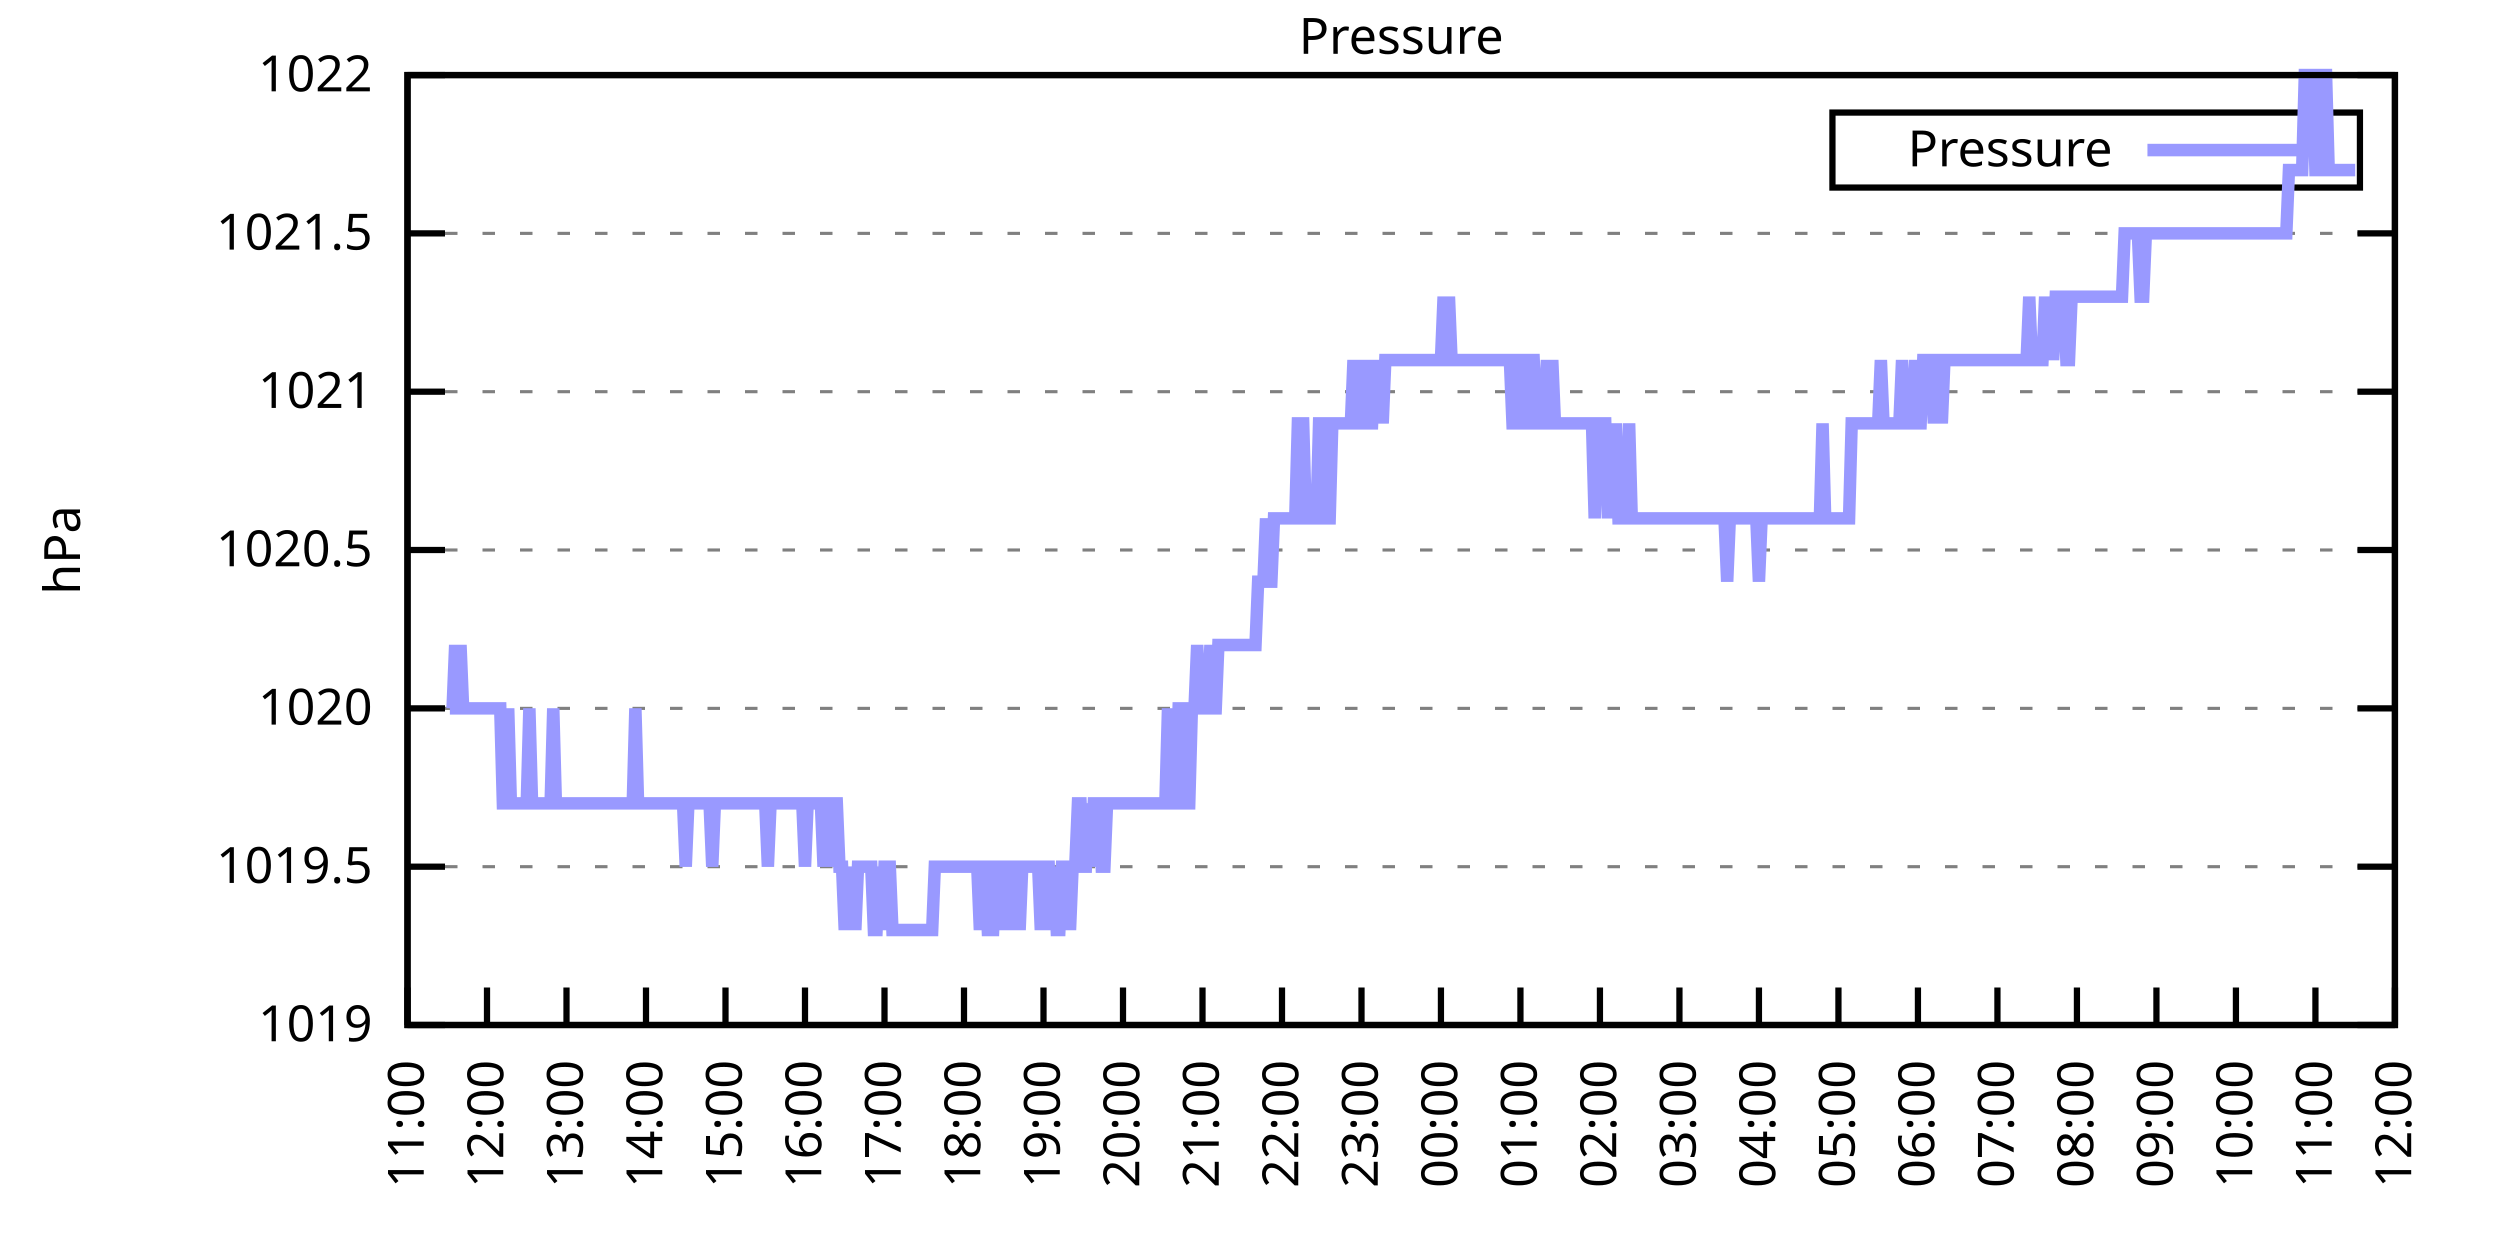
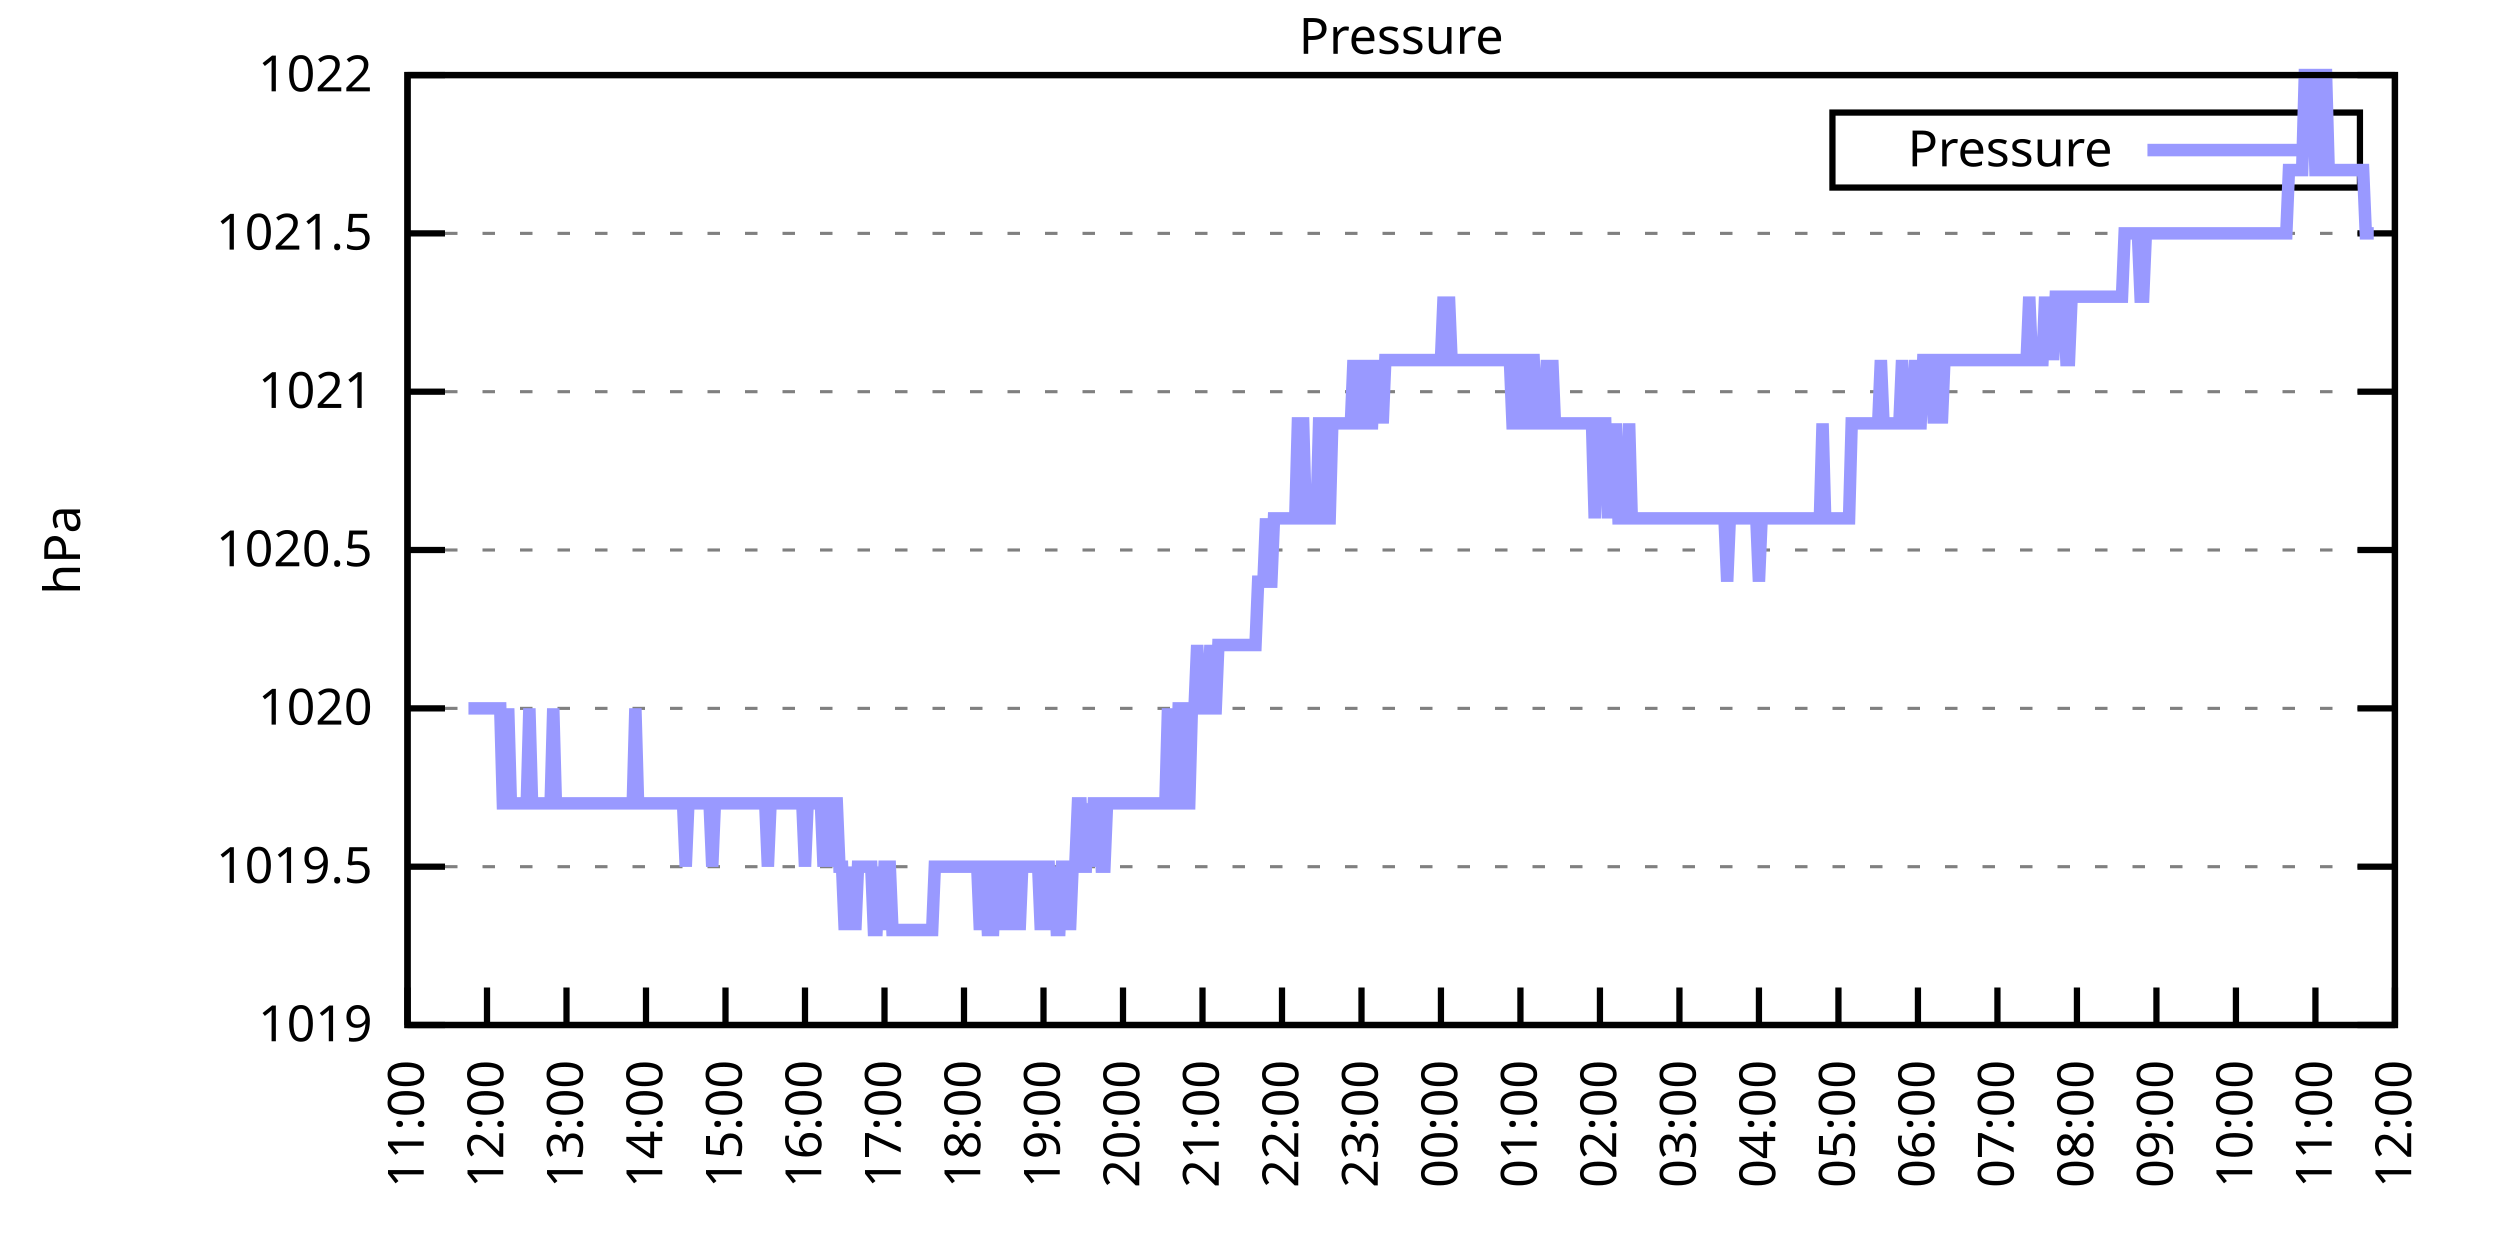
<svg xmlns="http://www.w3.org/2000/svg" xmlns:xlink="http://www.w3.org/1999/xlink" width="400" height="200" viewBox="0 0 400 200">
  <g id="gnuplot_canvas">
    <rect x="0" y="0" width="400" height="200" fill="none" />
    <defs>
      <circle id="gpDot" r="0.5" stroke-width="0.5" stroke="currentColor" />
      <path id="gpPt0" stroke-width="0.333" stroke="currentColor" d="M-1,0 h2 M0,-1 v2" />
      <path id="gpPt1" stroke-width="0.333" stroke="currentColor" d="M-1,-1 L1,1 M1,-1 L-1,1" />
      <path id="gpPt2" stroke-width="0.333" stroke="currentColor" d="M-1,0 L1,0 M0,-1 L0,1 M-1,-1 L1,1 M-1,1 L1,-1" />
      <rect id="gpPt3" stroke-width="0.333" stroke="currentColor" x="-1" y="-1" width="2" height="2" />
      <rect id="gpPt4" stroke-width="0.333" stroke="currentColor" fill="currentColor" x="-1" y="-1" width="2" height="2" />
      <circle id="gpPt5" stroke-width="0.333" stroke="currentColor" cx="0" cy="0" r="1" />
      <use xlink:href="#gpPt5" id="gpPt6" fill="currentColor" stroke="none" />
      <path id="gpPt7" stroke-width="0.333" stroke="currentColor" d="M0,-1.33 L-1.33,0.67 L1.33,0.67 z" />
      <use xlink:href="#gpPt7" id="gpPt8" fill="currentColor" stroke="none" />
      <use xlink:href="#gpPt7" id="gpPt9" stroke="currentColor" transform="rotate(180)" />
      <use xlink:href="#gpPt9" id="gpPt10" fill="currentColor" stroke="none" />
      <use xlink:href="#gpPt3" id="gpPt11" stroke="currentColor" transform="rotate(45)" />
      <use xlink:href="#gpPt11" id="gpPt12" fill="currentColor" stroke="none" />
      <path id="gpPt13" stroke-width="0.333" stroke="currentColor" d="M0,1.330 L1.265,0.411 L0.782,-1.067 L-0.782,-1.076 L-1.265,0.411 z" />
      <use xlink:href="#gpPt13" id="gpPt14" fill="currentColor" stroke="none" />
      <filter id="textbox" filterUnits="objectBoundingBox" x="0" y="0" height="1" width="1">
        <feFlood flood-color="white" flood-opacity="1" result="bgnd" />
        <feComposite in="SourceGraphic" in2="bgnd" operator="atop" />
      </filter>
      <filter id="greybox" filterUnits="objectBoundingBox" x="0" y="0" height="1" width="1">
        <feFlood flood-color="lightgrey" flood-opacity="1" result="grey" />
        <feComposite in="SourceGraphic" in2="grey" operator="atop" />
      </filter>
    </defs>
    <g fill="none" color="white" stroke="currentColor" stroke-width="1.00" stroke-linecap="butt" stroke-linejoin="miter">
</g>
    <g fill="none" color="black" stroke="currentColor" stroke-width="1.00" stroke-linecap="butt" stroke-linejoin="miter">
      <g stroke="none" shape-rendering="crispEdges">
        <polygon fill="rgb(255, 255, 255)" points="65.20,164.00 383.18,164.00 383.18,12.02 65.20,12.02 " />
      </g>
    </g>
    <g fill="none" color="black" stroke="currentColor" stroke-width="1.00" stroke-linecap="butt" stroke-linejoin="miter">
</g>
    <g fill="none" color="black" stroke="black" stroke-width="0.50" stroke-linecap="butt" stroke-linejoin="miter">
</g>
    <g fill="none" color="gray" stroke="currentColor" stroke-width="0.50" stroke-linecap="butt" stroke-linejoin="miter">
      <path stroke="gray" stroke-dasharray="2,4" class="gridline" d="M65.20,164.00 L383.19,164.00  " />
    </g>
    <g fill="none" color="gray" stroke="gray" stroke-width="1.00" stroke-linecap="butt" stroke-linejoin="miter">
</g>
    <g fill="none" color="black" stroke="currentColor" stroke-width="1.00" stroke-linecap="butt" stroke-linejoin="miter">
      <path stroke="black" d="M65.20,164.00 L71.20,164.00 M383.19,164.00 L377.19,164.00  " />
      <g transform="translate(59.60,166.60)" stroke="none" fill="black" font-family="Sans" font-size="8.00" text-anchor="end">
        <text>
          <tspan font-family="Sans"> 1019</tspan>
        </text>
      </g>
    </g>
    <g fill="none" color="black" stroke="currentColor" stroke-width="1.00" stroke-linecap="butt" stroke-linejoin="miter">
</g>
    <g fill="none" color="black" stroke="black" stroke-width="0.50" stroke-linecap="butt" stroke-linejoin="miter">
</g>
    <g fill="none" color="gray" stroke="currentColor" stroke-width="0.50" stroke-linecap="butt" stroke-linejoin="miter">
      <path stroke="gray" stroke-dasharray="2,4" class="gridline" d="M65.20,138.67 L383.19,138.67  " />
    </g>
    <g fill="none" color="gray" stroke="gray" stroke-width="1.00" stroke-linecap="butt" stroke-linejoin="miter">
</g>
    <g fill="none" color="black" stroke="currentColor" stroke-width="1.00" stroke-linecap="butt" stroke-linejoin="miter">
      <path stroke="black" d="M65.20,138.67 L71.20,138.67 M383.19,138.67 L377.19,138.67  " />
      <g transform="translate(59.60,141.27)" stroke="none" fill="black" font-family="Sans" font-size="8.00" text-anchor="end">
        <text>
          <tspan font-family="Sans"> 1019.5</tspan>
        </text>
      </g>
    </g>
    <g fill="none" color="black" stroke="currentColor" stroke-width="1.00" stroke-linecap="butt" stroke-linejoin="miter">
</g>
    <g fill="none" color="black" stroke="black" stroke-width="0.50" stroke-linecap="butt" stroke-linejoin="miter">
</g>
    <g fill="none" color="gray" stroke="currentColor" stroke-width="0.50" stroke-linecap="butt" stroke-linejoin="miter">
      <path stroke="gray" stroke-dasharray="2,4" class="gridline" d="M65.20,113.34 L383.19,113.34  " />
    </g>
    <g fill="none" color="gray" stroke="gray" stroke-width="1.00" stroke-linecap="butt" stroke-linejoin="miter">
</g>
    <g fill="none" color="black" stroke="currentColor" stroke-width="1.00" stroke-linecap="butt" stroke-linejoin="miter">
      <path stroke="black" d="M65.20,113.34 L71.20,113.34 M383.19,113.34 L377.19,113.34  " />
      <g transform="translate(59.60,115.94)" stroke="none" fill="black" font-family="Sans" font-size="8.00" text-anchor="end">
        <text>
          <tspan font-family="Sans"> 1020</tspan>
        </text>
      </g>
    </g>
    <g fill="none" color="black" stroke="currentColor" stroke-width="1.00" stroke-linecap="butt" stroke-linejoin="miter">
</g>
    <g fill="none" color="black" stroke="black" stroke-width="0.50" stroke-linecap="butt" stroke-linejoin="miter">
</g>
    <g fill="none" color="gray" stroke="currentColor" stroke-width="0.50" stroke-linecap="butt" stroke-linejoin="miter">
      <path stroke="gray" stroke-dasharray="2,4" class="gridline" d="M65.20,88.00 L383.19,88.00  " />
    </g>
    <g fill="none" color="gray" stroke="gray" stroke-width="1.00" stroke-linecap="butt" stroke-linejoin="miter">
</g>
    <g fill="none" color="black" stroke="currentColor" stroke-width="1.00" stroke-linecap="butt" stroke-linejoin="miter">
      <path stroke="black" d="M65.20,88.00 L71.20,88.00 M383.19,88.00 L377.19,88.00  " />
      <g transform="translate(59.60,90.60)" stroke="none" fill="black" font-family="Sans" font-size="8.00" text-anchor="end">
        <text>
          <tspan font-family="Sans"> 1020.5</tspan>
        </text>
      </g>
    </g>
    <g fill="none" color="black" stroke="currentColor" stroke-width="1.00" stroke-linecap="butt" stroke-linejoin="miter">
</g>
    <g fill="none" color="black" stroke="black" stroke-width="0.50" stroke-linecap="butt" stroke-linejoin="miter">
</g>
    <g fill="none" color="gray" stroke="currentColor" stroke-width="0.50" stroke-linecap="butt" stroke-linejoin="miter">
      <path stroke="gray" stroke-dasharray="2,4" class="gridline" d="M65.20,62.67 L383.19,62.67  " />
    </g>
    <g fill="none" color="gray" stroke="gray" stroke-width="1.00" stroke-linecap="butt" stroke-linejoin="miter">
</g>
    <g fill="none" color="black" stroke="currentColor" stroke-width="1.00" stroke-linecap="butt" stroke-linejoin="miter">
      <path stroke="black" d="M65.20,62.67 L71.20,62.67 M383.19,62.67 L377.19,62.67  " />
      <g transform="translate(59.60,65.27)" stroke="none" fill="black" font-family="Sans" font-size="8.00" text-anchor="end">
        <text>
          <tspan font-family="Sans"> 1021</tspan>
        </text>
      </g>
    </g>
    <g fill="none" color="black" stroke="currentColor" stroke-width="1.00" stroke-linecap="butt" stroke-linejoin="miter">
</g>
    <g fill="none" color="black" stroke="black" stroke-width="0.50" stroke-linecap="butt" stroke-linejoin="miter">
</g>
    <g fill="none" color="gray" stroke="currentColor" stroke-width="0.50" stroke-linecap="butt" stroke-linejoin="miter">
      <path stroke="gray" stroke-dasharray="2,4" class="gridline" d="M65.20,37.34 L383.19,37.34  " />
    </g>
    <g fill="none" color="gray" stroke="gray" stroke-width="1.00" stroke-linecap="butt" stroke-linejoin="miter">
</g>
    <g fill="none" color="black" stroke="currentColor" stroke-width="1.00" stroke-linecap="butt" stroke-linejoin="miter">
      <path stroke="black" d="M65.20,37.34 L71.20,37.34 M383.19,37.34 L377.19,37.34  " />
      <g transform="translate(59.60,39.94)" stroke="none" fill="black" font-family="Sans" font-size="8.00" text-anchor="end">
        <text>
          <tspan font-family="Sans"> 1021.5</tspan>
        </text>
      </g>
    </g>
    <g fill="none" color="black" stroke="currentColor" stroke-width="1.00" stroke-linecap="butt" stroke-linejoin="miter">
</g>
    <g fill="none" color="black" stroke="black" stroke-width="0.50" stroke-linecap="butt" stroke-linejoin="miter">
</g>
    <g fill="none" color="gray" stroke="currentColor" stroke-width="0.50" stroke-linecap="butt" stroke-linejoin="miter">
      <path stroke="gray" stroke-dasharray="2,4" class="gridline" d="M65.20,12.01 L383.19,12.01  " />
    </g>
    <g fill="none" color="gray" stroke="gray" stroke-width="1.00" stroke-linecap="butt" stroke-linejoin="miter">
</g>
    <g fill="none" color="black" stroke="currentColor" stroke-width="1.00" stroke-linecap="butt" stroke-linejoin="miter">
      <path stroke="black" d="M65.20,12.01 L71.20,12.01 M383.19,12.01 L377.19,12.01  " />
      <g transform="translate(59.60,14.61)" stroke="none" fill="black" font-family="Sans" font-size="8.00" text-anchor="end">
        <text>
          <tspan font-family="Sans"> 1022</tspan>
        </text>
      </g>
    </g>
    <g fill="none" color="black" stroke="currentColor" stroke-width="1.00" stroke-linecap="butt" stroke-linejoin="miter">
      <path stroke="black" d="M65.20,164.00 L65.20,158.00  " />
      <g transform="translate(67.80,169.60) rotate(270.00)" stroke="none" fill="black" font-family="Sans" font-size="8.00" text-anchor="end">
        <text>
          <tspan font-family="Sans">11:00</tspan>
        </text>
      </g>
    </g>
    <g fill="none" color="black" stroke="currentColor" stroke-width="1.00" stroke-linecap="butt" stroke-linejoin="miter">
      <path stroke="black" d="M77.92,164.00 L77.92,158.00  " />
      <g transform="translate(80.52,169.60) rotate(270.00)" stroke="none" fill="black" font-family="Sans" font-size="8.00" text-anchor="end">
        <text>
          <tspan font-family="Sans">12:00</tspan>
        </text>
      </g>
    </g>
    <g fill="none" color="black" stroke="currentColor" stroke-width="1.00" stroke-linecap="butt" stroke-linejoin="miter">
      <path stroke="black" d="M90.64,164.00 L90.64,158.00  " />
      <g transform="translate(93.24,169.60) rotate(270.00)" stroke="none" fill="black" font-family="Sans" font-size="8.00" text-anchor="end">
        <text>
          <tspan font-family="Sans">13:00</tspan>
        </text>
      </g>
    </g>
    <g fill="none" color="black" stroke="currentColor" stroke-width="1.00" stroke-linecap="butt" stroke-linejoin="miter">
      <path stroke="black" d="M103.36,164.00 L103.36,158.00  " />
      <g transform="translate(105.96,169.60) rotate(270.00)" stroke="none" fill="black" font-family="Sans" font-size="8.00" text-anchor="end">
        <text>
          <tspan font-family="Sans">14:00</tspan>
        </text>
      </g>
    </g>
    <g fill="none" color="black" stroke="currentColor" stroke-width="1.00" stroke-linecap="butt" stroke-linejoin="miter">
      <path stroke="black" d="M116.08,164.00 L116.08,158.00  " />
      <g transform="translate(118.68,169.60) rotate(270.00)" stroke="none" fill="black" font-family="Sans" font-size="8.00" text-anchor="end">
        <text>
          <tspan font-family="Sans">15:00</tspan>
        </text>
      </g>
    </g>
    <g fill="none" color="black" stroke="currentColor" stroke-width="1.00" stroke-linecap="butt" stroke-linejoin="miter">
      <path stroke="black" d="M128.80,164.00 L128.80,158.00  " />
      <g transform="translate(131.40,169.60) rotate(270.00)" stroke="none" fill="black" font-family="Sans" font-size="8.00" text-anchor="end">
        <text>
          <tspan font-family="Sans">16:00</tspan>
        </text>
      </g>
    </g>
    <g fill="none" color="black" stroke="currentColor" stroke-width="1.00" stroke-linecap="butt" stroke-linejoin="miter">
      <path stroke="black" d="M141.52,164.00 L141.52,158.00  " />
      <g transform="translate(144.12,169.60) rotate(270.00)" stroke="none" fill="black" font-family="Sans" font-size="8.00" text-anchor="end">
        <text>
          <tspan font-family="Sans">17:00</tspan>
        </text>
      </g>
    </g>
    <g fill="none" color="black" stroke="currentColor" stroke-width="1.00" stroke-linecap="butt" stroke-linejoin="miter">
      <path stroke="black" d="M154.24,164.00 L154.24,158.00  " />
      <g transform="translate(156.84,169.60) rotate(270.00)" stroke="none" fill="black" font-family="Sans" font-size="8.00" text-anchor="end">
        <text>
          <tspan font-family="Sans">18:00</tspan>
        </text>
      </g>
    </g>
    <g fill="none" color="black" stroke="currentColor" stroke-width="1.00" stroke-linecap="butt" stroke-linejoin="miter">
      <path stroke="black" d="M166.96,164.00 L166.96,158.00  " />
      <g transform="translate(169.56,169.60) rotate(270.00)" stroke="none" fill="black" font-family="Sans" font-size="8.00" text-anchor="end">
        <text>
          <tspan font-family="Sans">19:00</tspan>
        </text>
      </g>
    </g>
    <g fill="none" color="black" stroke="currentColor" stroke-width="1.00" stroke-linecap="butt" stroke-linejoin="miter">
      <path stroke="black" d="M179.68,164.00 L179.68,158.00  " />
      <g transform="translate(182.28,169.60) rotate(270.00)" stroke="none" fill="black" font-family="Sans" font-size="8.00" text-anchor="end">
        <text>
          <tspan font-family="Sans">20:00</tspan>
        </text>
      </g>
    </g>
    <g fill="none" color="black" stroke="currentColor" stroke-width="1.00" stroke-linecap="butt" stroke-linejoin="miter">
      <path stroke="black" d="M192.40,164.00 L192.40,158.00  " />
      <g transform="translate(195.00,169.60) rotate(270.00)" stroke="none" fill="black" font-family="Sans" font-size="8.00" text-anchor="end">
        <text>
          <tspan font-family="Sans">21:00</tspan>
        </text>
      </g>
    </g>
    <g fill="none" color="black" stroke="currentColor" stroke-width="1.00" stroke-linecap="butt" stroke-linejoin="miter">
      <path stroke="black" d="M205.12,164.00 L205.12,158.00  " />
      <g transform="translate(207.72,169.60) rotate(270.00)" stroke="none" fill="black" font-family="Sans" font-size="8.00" text-anchor="end">
        <text>
          <tspan font-family="Sans">22:00</tspan>
        </text>
      </g>
    </g>
    <g fill="none" color="black" stroke="currentColor" stroke-width="1.00" stroke-linecap="butt" stroke-linejoin="miter">
      <path stroke="black" d="M217.84,164.00 L217.84,158.00  " />
      <g transform="translate(220.44,169.60) rotate(270.00)" stroke="none" fill="black" font-family="Sans" font-size="8.00" text-anchor="end">
        <text>
          <tspan font-family="Sans">23:00</tspan>
        </text>
      </g>
    </g>
    <g fill="none" color="black" stroke="currentColor" stroke-width="1.00" stroke-linecap="butt" stroke-linejoin="miter">
      <path stroke="black" d="M230.55,164.00 L230.55,158.00  " />
      <g transform="translate(233.15,169.60) rotate(270.00)" stroke="none" fill="black" font-family="Sans" font-size="8.00" text-anchor="end">
        <text>
          <tspan font-family="Sans">00:00</tspan>
        </text>
      </g>
    </g>
    <g fill="none" color="black" stroke="currentColor" stroke-width="1.00" stroke-linecap="butt" stroke-linejoin="miter">
      <path stroke="black" d="M243.27,164.00 L243.27,158.00  " />
      <g transform="translate(245.87,169.60) rotate(270.00)" stroke="none" fill="black" font-family="Sans" font-size="8.00" text-anchor="end">
        <text>
          <tspan font-family="Sans">01:00</tspan>
        </text>
      </g>
    </g>
    <g fill="none" color="black" stroke="currentColor" stroke-width="1.00" stroke-linecap="butt" stroke-linejoin="miter">
      <path stroke="black" d="M255.99,164.00 L255.99,158.00  " />
      <g transform="translate(258.59,169.60) rotate(270.00)" stroke="none" fill="black" font-family="Sans" font-size="8.00" text-anchor="end">
        <text>
          <tspan font-family="Sans">02:00</tspan>
        </text>
      </g>
    </g>
    <g fill="none" color="black" stroke="currentColor" stroke-width="1.00" stroke-linecap="butt" stroke-linejoin="miter">
      <path stroke="black" d="M268.71,164.00 L268.71,158.00  " />
      <g transform="translate(271.31,169.60) rotate(270.00)" stroke="none" fill="black" font-family="Sans" font-size="8.00" text-anchor="end">
        <text>
          <tspan font-family="Sans">03:00</tspan>
        </text>
      </g>
    </g>
    <g fill="none" color="black" stroke="currentColor" stroke-width="1.00" stroke-linecap="butt" stroke-linejoin="miter">
      <path stroke="black" d="M281.43,164.00 L281.43,158.00  " />
      <g transform="translate(284.03,169.60) rotate(270.00)" stroke="none" fill="black" font-family="Sans" font-size="8.00" text-anchor="end">
        <text>
          <tspan font-family="Sans">04:00</tspan>
        </text>
      </g>
    </g>
    <g fill="none" color="black" stroke="currentColor" stroke-width="1.00" stroke-linecap="butt" stroke-linejoin="miter">
      <path stroke="black" d="M294.15,164.00 L294.15,158.00  " />
      <g transform="translate(296.75,169.60) rotate(270.00)" stroke="none" fill="black" font-family="Sans" font-size="8.00" text-anchor="end">
        <text>
          <tspan font-family="Sans">05:00</tspan>
        </text>
      </g>
    </g>
    <g fill="none" color="black" stroke="currentColor" stroke-width="1.00" stroke-linecap="butt" stroke-linejoin="miter">
      <path stroke="black" d="M306.87,164.00 L306.87,158.00  " />
      <g transform="translate(309.47,169.60) rotate(270.00)" stroke="none" fill="black" font-family="Sans" font-size="8.00" text-anchor="end">
        <text>
          <tspan font-family="Sans">06:00</tspan>
        </text>
      </g>
    </g>
    <g fill="none" color="black" stroke="currentColor" stroke-width="1.00" stroke-linecap="butt" stroke-linejoin="miter">
      <path stroke="black" d="M319.59,164.00 L319.59,158.00  " />
      <g transform="translate(322.19,169.60) rotate(270.00)" stroke="none" fill="black" font-family="Sans" font-size="8.00" text-anchor="end">
        <text>
          <tspan font-family="Sans">07:00</tspan>
        </text>
      </g>
    </g>
    <g fill="none" color="black" stroke="currentColor" stroke-width="1.00" stroke-linecap="butt" stroke-linejoin="miter">
      <path stroke="black" d="M332.31,164.00 L332.31,158.00  " />
      <g transform="translate(334.91,169.60) rotate(270.00)" stroke="none" fill="black" font-family="Sans" font-size="8.00" text-anchor="end">
        <text>
          <tspan font-family="Sans">08:00</tspan>
        </text>
      </g>
    </g>
    <g fill="none" color="black" stroke="currentColor" stroke-width="1.00" stroke-linecap="butt" stroke-linejoin="miter">
      <path stroke="black" d="M345.03,164.00 L345.03,158.00  " />
      <g transform="translate(347.63,169.60) rotate(270.00)" stroke="none" fill="black" font-family="Sans" font-size="8.00" text-anchor="end">
        <text>
          <tspan font-family="Sans">09:00</tspan>
        </text>
      </g>
    </g>
    <g fill="none" color="black" stroke="currentColor" stroke-width="1.00" stroke-linecap="butt" stroke-linejoin="miter">
      <path stroke="black" d="M357.75,164.00 L357.75,158.00  " />
      <g transform="translate(360.35,169.60) rotate(270.00)" stroke="none" fill="black" font-family="Sans" font-size="8.00" text-anchor="end">
        <text>
          <tspan font-family="Sans">10:00</tspan>
        </text>
      </g>
    </g>
    <g fill="none" color="black" stroke="currentColor" stroke-width="1.00" stroke-linecap="butt" stroke-linejoin="miter">
      <path stroke="black" d="M370.47,164.00 L370.47,158.00  " />
      <g transform="translate(373.07,169.60) rotate(270.00)" stroke="none" fill="black" font-family="Sans" font-size="8.00" text-anchor="end">
        <text>
          <tspan font-family="Sans">11:00</tspan>
        </text>
      </g>
    </g>
    <g fill="none" color="black" stroke="currentColor" stroke-width="1.00" stroke-linecap="butt" stroke-linejoin="miter">
      <path stroke="black" d="M383.19,164.00 L383.19,158.00  " />
      <g transform="translate(385.79,169.60) rotate(270.00)" stroke="none" fill="black" font-family="Sans" font-size="8.00" text-anchor="end">
        <text>
          <tspan font-family="Sans">12:00</tspan>
        </text>
      </g>
    </g>
    <g fill="none" color="black" stroke="currentColor" stroke-width="1.00" stroke-linecap="butt" stroke-linejoin="miter">
</g>
    <g fill="none" color="black" stroke="currentColor" stroke-width="1.00" stroke-linecap="butt" stroke-linejoin="miter">
      <path stroke="black" d="M65.20,12.01 L65.20,164.00 L383.19,164.00 L383.19,12.01 L65.20,12.01 Z  " />
    </g>
    <g fill="none" color="black" stroke="currentColor" stroke-width="1.00" stroke-linecap="butt" stroke-linejoin="miter">
</g>
    <g fill="none" color="black" stroke="currentColor" stroke-width="1.00" stroke-linecap="butt" stroke-linejoin="miter">
      <path stroke="black" d="M293.19,30.01 L293.19,18.01 L377.59,18.01 L377.59,30.01 L293.19,30.01 Z  " />
    </g>
    <g id="Pressure_plot_1">
      <g fill="none" color="white" stroke="black" stroke-width="2.00" stroke-linecap="butt" stroke-linejoin="miter">
</g>
      <g fill="none" color="black" stroke="currentColor" stroke-width="2.00" stroke-linecap="butt" stroke-linejoin="miter">
        <g transform="translate(337.99,26.61)" stroke="none" fill="black" font-family="Sans" font-size="8.00" text-anchor="end">
          <text>
            <tspan font-family="Sans">Pressure</tspan>
          </text>
        </g>
      </g>
      <g fill="none" color="black" stroke="currentColor" stroke-width="2.00" stroke-linecap="butt" stroke-linejoin="miter">
-         <path stroke="rgb(153, 153, 255)" d="M343.59,24.01 L371.99,24.01 M71.98,113.34 L72.41,113.34 L72.83,103.20 L73.26,113.34 L73.68,103.20 L74.10,113.34   L74.53,113.34 L74.95,113.34 L75.38,113.34 L75.80,113.34 L76.22,113.34 L76.65,113.34 L77.07,113.34 L77.50,113.34   L77.92,113.34 L78.34,113.34 L78.77,113.34 L79.19,113.34 L79.62,113.34 L80.04,113.34 L80.46,128.54 L80.89,128.54   L81.31,113.34 L81.74,128.54 L82.16,128.54 L82.58,128.54 L83.01,128.54 L83.43,128.54 L83.86,128.54 L84.28,128.54   L84.70,113.34 L85.13,128.54 L85.55,128.54 L85.98,128.54 L86.40,128.54 L86.82,128.54 L87.25,128.54 L87.67,128.54   L88.10,128.54 L88.52,113.34 L88.94,128.54 L89.37,128.54 L89.79,128.54 L90.22,128.54 L90.64,128.54 L91.06,128.54   L91.49,128.54 L91.91,128.54 L92.34,128.54 L92.76,128.54 L93.18,128.54 L93.61,128.54 L94.03,128.54 L94.46,128.54   L94.88,128.54 L95.30,128.54 L95.73,128.54 L96.15,128.54 L96.58,128.54 L97.00,128.54 L97.42,128.54 L97.85,128.54   L98.27,128.54 L98.69,128.54 L99.12,128.54 L99.54,128.54 L99.97,128.54 L100.39,128.54 L100.81,128.54 L101.24,128.54   L101.66,113.34 L102.09,128.54 L102.51,128.54 L102.93,128.54 L103.36,128.54 L103.78,128.54 L104.21,128.54 L104.63,128.54   L105.05,128.54 L105.48,128.54 L105.90,128.54 L106.33,128.54 L106.75,128.54 L107.17,128.54 L107.60,128.54 L108.02,128.54   L108.45,128.54 L108.87,128.54 L109.29,128.54 L109.72,138.67 L110.14,128.54 L110.57,128.54 L110.99,128.54 L111.41,128.54   L111.84,128.54 L112.26,128.54 L112.69,128.54 L113.11,128.54 L113.53,128.54 L113.96,138.67 L114.38,128.54 L114.81,128.54   L115.23,128.54 L115.65,128.54 L116.08,128.54 L116.50,128.54 L116.93,128.54 L117.35,128.54 L117.77,128.54 L118.20,128.54   L118.62,128.54 L119.05,128.54 L119.47,128.54 L119.89,128.54 L120.32,128.54 L120.74,128.54 L121.17,128.54 L121.59,128.54   L122.01,128.54 L122.44,128.54 L122.86,138.67 L123.29,128.54 L123.71,128.54 L124.13,128.54 L124.56,128.54 L124.98,128.54   L125.41,128.54 L125.83,128.54 L126.25,128.54 L126.68,128.54 L127.10,128.54 L127.53,128.54 L127.95,128.54 L128.37,128.54   L128.80,138.67 L129.22,128.54 L129.65,128.54 L130.07,128.54 L130.49,128.54 L130.92,128.54 L131.34,128.54 L131.77,138.67   L132.19,128.54 L132.61,138.67 L133.04,128.54 L133.46,128.54 L133.89,128.54 L134.31,138.67 L134.73,138.67 L135.16,148.80   L135.58,138.67 L136.01,148.80 L136.43,138.67 L136.85,148.80 L137.28,138.67 L137.70,138.67 L138.13,138.67 L138.55,138.67   L138.97,138.67 L139.40,138.67 L139.82,148.80 L140.25,148.80 L140.67,138.67 L141.09,148.80 L141.52,138.67 L141.94,138.67   L142.37,138.67 L142.79,148.80 L143.21,148.80 L143.64,148.80 L144.06,148.80 L144.49,148.80 L144.91,148.80 L145.33,148.80   L145.76,148.80 L146.18,148.80 L146.61,148.80 L147.03,148.80 L147.45,148.80 L147.88,148.80 L148.30,148.80 L148.73,148.80   L149.15,148.80 L149.57,138.67 L150.00,138.67 L150.42,138.67 L150.85,138.67 L151.27,138.67 L151.69,138.67 L152.12,138.67   L152.54,138.67 L152.97,138.67 L153.39,138.67 L153.81,138.67 L154.24,138.67 L154.66,138.67 L155.09,138.67 L155.51,138.67   L155.93,138.67 L156.36,138.67 L156.78,148.80 L157.21,138.67 L157.63,138.67 L158.05,148.80 L158.48,148.80 L158.90,148.80   L159.33,138.67 L159.75,138.67 L160.17,138.67 L160.60,148.80 L161.02,138.67 L161.44,138.67 L161.87,138.67 L162.29,148.80   L162.72,138.67 L163.14,148.80 L163.56,138.67 L163.99,138.67 L164.41,138.67 L164.84,138.67 L165.26,138.67 L165.68,138.67   L166.11,138.67 L166.53,148.80 L166.96,138.67 L167.38,138.67 L167.80,138.67 L168.23,148.80 L168.65,138.67 L169.08,148.80   L169.50,148.80 L169.92,138.67 L170.35,138.67 L170.77,138.67 L171.20,148.80 L171.62,138.67 L172.04,138.67 L172.47,128.54   L172.89,128.54 L173.32,138.67 L173.74,138.67 L174.16,128.54 L174.59,138.67 L175.01,128.54 L175.44,128.54 L175.86,128.54   L176.28,138.67 L176.71,138.67 L177.13,128.54 L177.56,128.54 L177.98,128.54 L178.40,128.54 L178.83,128.54 L179.25,128.54   L179.68,128.54 L180.10,128.54 L180.52,128.54 L180.95,128.54 L181.37,128.54 L181.80,128.54 L182.22,128.54 L182.64,128.54   L183.07,128.54 L183.49,128.54 L183.92,128.54 L184.34,128.54 L184.76,128.54 L185.19,128.54 L185.61,128.54 L186.04,128.54   L186.46,128.54 L186.88,113.34 L187.31,128.54 L187.73,128.54 L188.16,128.54 L188.58,113.34 L189.00,113.34 L189.43,113.34   L189.85,128.54 L190.28,128.54 L190.70,113.34 L191.12,113.34 L191.55,103.20 L191.97,113.34 L192.40,113.34 L192.82,113.34   L193.24,113.34 L193.67,103.20 L194.09,113.34 L194.52,113.34 L194.94,103.20 L195.36,103.20 L195.79,103.20 L196.21,103.20   L196.64,103.20 L197.06,103.20 L197.48,103.20 L197.91,103.20 L198.33,103.20 L198.76,103.20 L199.18,103.20 L199.60,103.20   L200.03,103.20 L200.45,103.20 L200.88,103.20 L201.30,93.07 L201.72,93.07 L202.15,93.07 L202.57,82.94 L203.00,93.07   L203.42,93.07 L203.84,82.94 L204.27,82.94 L204.69,82.94 L205.12,82.94 L205.54,82.94 L205.96,82.94 L206.39,82.94   L206.81,82.94 L207.24,82.94 L207.66,67.74 L208.08,67.74 L208.51,67.74 L208.93,82.94 L209.36,82.94 L209.78,82.94   L210.20,82.94 L210.63,82.94 L211.05,67.74 L211.48,67.74 L211.90,67.74 L212.32,82.94 L212.75,82.94 L213.17,67.74   L213.60,67.74 L214.02,67.74 L214.44,67.74 L214.87,67.74 L215.29,67.74 L215.72,67.74 L216.14,67.74 L216.56,57.61   L216.99,67.74 L217.41,67.74 L217.84,67.74 L218.26,57.61 L218.68,67.74 L219.11,67.74 L219.53,67.74 L219.96,57.61   L220.38,67.74 L220.80,57.61 L221.23,67.74 L221.65,57.61 L222.08,57.61 L222.50,57.61 L222.92,57.61 L223.35,57.61   L223.77,57.61 L224.20,57.61 L224.62,57.61 L225.04,57.61 L225.47,57.61 L225.89,57.61 L226.31,57.61 L226.74,57.61   L227.16,57.61 L227.59,57.61 L228.01,57.61 L228.43,57.61 L228.86,57.61 L229.28,57.61 L229.71,57.61 L230.13,57.61   L230.55,57.61 L230.98,47.47 L231.40,57.61 L231.83,47.47 L232.25,57.61 L232.67,57.61 L233.10,57.61 L233.52,57.61   L233.95,57.61 L234.37,57.61 L234.79,57.61 L235.22,57.61 L235.64,57.61 L236.07,57.61 L236.49,57.61 L236.91,57.61   L237.34,57.61 L237.76,57.61 L238.19,57.61 L238.61,57.61 L239.03,57.61 L239.46,57.61 L239.88,57.61 L240.31,57.61   L240.73,57.61 L241.15,57.61 L241.58,57.61 L242.00,67.74 L242.43,67.74 L242.85,57.61 L243.27,57.61 L243.70,67.74   L244.12,67.74 L244.55,57.61 L244.97,57.61 L245.39,57.61 L245.82,67.74 L246.24,67.74 L246.67,67.74 L247.09,67.74   L247.51,57.61 L247.94,67.74 L248.36,57.61 L248.79,67.74 L249.21,67.74 L249.63,67.74 L250.06,67.74 L250.48,67.74   L250.91,67.74 L251.33,67.74 L251.75,67.74 L252.18,67.74 L252.60,67.74 L253.03,67.74 L253.45,67.74 L253.87,67.74   L254.30,67.74 L254.72,67.74 L255.15,82.94 L255.57,67.74 L255.99,67.74 L256.42,67.74 L256.84,67.74 L257.27,82.94   L257.69,67.74 L258.11,82.94 L258.54,67.74 L258.96,82.94 L259.39,82.94 L259.81,82.94 L260.23,82.94 L260.66,67.74   L261.08,82.94 L261.51,82.94 L261.93,82.94 L262.35,82.94 L262.78,82.94 L263.20,82.94 L263.63,82.94 L264.05,82.94   L264.47,82.94 L264.90,82.94 L265.32,82.94 L265.75,82.94 L266.17,82.94 L266.59,82.94 L267.02,82.94 L267.44,82.94   L267.87,82.94 L268.29,82.94 L268.71,82.94 L269.14,82.94 L269.56,82.94 L269.99,82.94 L270.41,82.94 L270.83,82.94   L271.26,82.94 L271.68,82.94 L272.11,82.94 L272.53,82.94 L272.95,82.94 L273.38,82.94 L273.80,82.94 L274.23,82.94   L274.65,82.94 L275.07,82.94 L275.50,82.94 L275.92,82.94 L276.35,93.07 L276.77,82.94 L277.19,82.94 L277.62,82.94   L278.04,82.94 L278.47,82.94 L278.89,82.94 L279.31,82.94 L279.74,82.94 L280.16,82.94 L280.59,82.94 L281.01,82.94   L281.43,93.07 L281.86,82.94 L282.28,82.94 L282.71,82.94 L283.13,82.94 L283.55,82.94 L283.98,82.94 L284.40,82.94   L284.83,82.94 L285.25,82.94 L285.67,82.94 L286.10,82.94 L286.52,82.94 L286.95,82.94 L287.37,82.94 L287.79,82.94   L288.22,82.94 L288.64,82.94 L289.06,82.94 L289.49,82.94 L289.91,82.94 L290.34,82.94 L290.76,82.94 L291.18,82.94   L291.61,67.74 L292.03,82.94 L292.46,82.94 L292.88,82.94 L293.30,82.94 L293.73,82.94 L294.15,82.94 L294.58,82.94   L295.00,82.94 L295.42,82.94 L295.85,82.94 L296.27,67.74 L296.70,67.74 L297.12,67.74 L297.54,67.74 L297.97,67.74   L298.39,67.74 L298.82,67.74 L299.24,67.74 L299.66,67.74 L300.09,67.74 L300.51,67.74 L300.94,57.61 L301.36,67.74   L301.78,67.74 L302.21,67.74 L302.63,67.74 L303.06,67.74 L303.48,67.74 L303.90,67.74 L304.33,57.61 L304.75,67.74   L305.18,67.74 L305.60,67.74 L306.02,67.74 L306.45,57.61 L306.87,67.74 L307.30,67.74 L307.72,57.61 L308.14,57.61   L308.57,57.61 L308.99,57.61 L309.42,67.74 L309.84,57.61 L310.26,57.61 L310.69,67.74 L311.11,57.61 L311.54,57.61   L311.96,57.61 L312.38,57.61 L312.81,57.61 L313.23,57.61 L313.66,57.61 L314.08,57.61 L314.50,57.61 L314.93,57.61   L315.35,57.61 L315.78,57.61 L316.20,57.61 L316.62,57.61 L317.05,57.61 L317.47,57.61 L317.90,57.61 L318.32,57.61   L318.74,57.61 L319.17,57.61 L319.59,57.61 L320.02,57.61 L320.44,57.61 L320.86,57.61 L321.29,57.61 L321.71,57.61   L322.14,57.61 L322.56,57.61 L322.98,57.61 L323.41,57.61 L323.83,57.61 L324.26,57.61 L324.68,47.47 L325.10,57.61   L325.53,57.61 L325.95,57.61 L326.38,57.61 L326.80,57.61 L327.22,47.47 L327.65,57.61 L328.07,47.47 L328.50,57.61   L328.92,47.47 L329.34,47.47 L329.77,47.47 L330.19,47.47 L330.62,57.61 L331.04,57.61 L331.46,47.47 L331.89,47.47   L332.31,47.47 L332.74,47.47 L333.16,47.47 L333.58,47.47 L334.01,47.47 L334.43,47.47 L334.86,47.47 L335.28,47.47   L335.70,47.47 L336.13,47.47 L336.55,47.47 L336.98,47.47 L337.40,47.47 L337.82,47.47 L338.25,47.47 L338.67,47.47   L339.10,47.47 L339.52,47.47 L339.94,37.34 L340.37,37.34 L340.79,37.34 L341.22,37.34 L341.64,37.34 L342.06,37.34   L342.49,47.47 L342.91,47.47 L343.34,37.34 L343.76,37.34 L344.18,37.34 L344.61,37.34 L345.03,37.34 L345.46,37.34   L345.88,37.34 L346.30,37.34 L346.73,37.34 L347.15,37.34 L347.58,37.34 L348.00,37.34 L348.42,37.34 L348.85,37.34   L349.27,37.34 L349.70,37.34 L350.12,37.34 L350.54,37.34 L350.97,37.34 L351.39,37.34 L351.81,37.34 L352.24,37.34   L352.66,37.34 L353.09,37.34 L353.51,37.34 L353.93,37.34 L354.36,37.34 L354.78,37.34 L355.21,37.34 L355.63,37.34   L356.05,37.34 L356.48,37.34 L356.90,37.34 L357.33,37.34 L357.75,37.34 L358.17,37.34 L358.60,37.34 L359.02,37.34   L359.45,37.34 L359.87,37.34 L360.29,37.34 L360.72,37.34 L361.14,37.34 L361.57,37.34 L361.99,37.34 L362.41,37.34   L362.84,37.34 L363.26,37.34 L363.69,37.34 L364.11,37.34 L364.53,37.34 L364.96,37.34 L365.38,37.34 L365.81,37.34   L366.23,27.21 L366.65,27.21 L367.08,27.21 L367.50,27.21 L367.93,27.21 L368.35,27.21 L368.77,12.01 L369.20,12.01   L369.62,12.01 L370.05,12.01 L370.47,27.21 L370.89,27.21 L371.32,12.01 L371.74,12.01 L372.17,12.01 L372.59,27.21   L373.01,27.21 L373.44,27.21 L373.86,27.21 L374.29,27.21 L374.71,27.21 L375.13,27.21 L375.56,27.21 L375.98,27.21   L376.41,27.21 L376.83,27.21  " />
+         <path stroke="rgb(153, 153, 255)" d="M343.59,24.01 L371.99,24.01 M74.95,113.34 L75.38,113.34 L75.80,113.34 L76.22,113.34 L76.65,113.34 L77.07,113.34   L77.50,113.34 L77.92,113.34 L78.34,113.34 L78.77,113.34 L79.19,113.34 L79.62,113.34 L80.04,113.34 L80.46,128.54   L80.89,128.54 L81.31,113.34 L81.74,128.54 L82.16,128.54 L82.58,128.54 L83.01,128.54 L83.43,128.54 L83.86,128.54   L84.28,128.54 L84.70,113.34 L85.13,128.54 L85.55,128.54 L85.98,128.54 L86.40,128.54 L86.82,128.54 L87.25,128.54   L87.67,128.54 L88.10,128.54 L88.52,113.34 L88.94,128.54 L89.37,128.54 L89.79,128.54 L90.22,128.54 L90.64,128.54   L91.06,128.54 L91.49,128.54 L91.91,128.54 L92.34,128.54 L92.76,128.54 L93.18,128.54 L93.61,128.54 L94.03,128.54   L94.46,128.54 L94.88,128.54 L95.30,128.54 L95.73,128.54 L96.15,128.54 L96.58,128.54 L97.00,128.54 L97.42,128.54   L97.85,128.54 L98.27,128.54 L98.69,128.54 L99.12,128.54 L99.54,128.54 L99.97,128.54 L100.39,128.54 L100.81,128.54   L101.24,128.54 L101.66,113.34 L102.09,128.54 L102.51,128.54 L102.93,128.54 L103.36,128.54 L103.78,128.54 L104.21,128.54   L104.63,128.54 L105.05,128.54 L105.48,128.54 L105.90,128.54 L106.33,128.54 L106.75,128.54 L107.17,128.54 L107.60,128.54   L108.02,128.54 L108.45,128.54 L108.87,128.54 L109.29,128.54 L109.72,138.67 L110.14,128.54 L110.57,128.54 L110.99,128.54   L111.41,128.54 L111.84,128.54 L112.26,128.54 L112.69,128.54 L113.11,128.54 L113.53,128.54 L113.96,138.67 L114.38,128.54   L114.81,128.54 L115.23,128.54 L115.65,128.54 L116.08,128.54 L116.50,128.54 L116.93,128.54 L117.35,128.54 L117.77,128.54   L118.20,128.54 L118.62,128.54 L119.05,128.54 L119.47,128.54 L119.89,128.54 L120.32,128.54 L120.74,128.54 L121.17,128.54   L121.59,128.54 L122.01,128.54 L122.44,128.54 L122.86,138.67 L123.29,128.54 L123.71,128.54 L124.13,128.54 L124.56,128.54   L124.98,128.54 L125.41,128.54 L125.83,128.54 L126.25,128.54 L126.68,128.54 L127.10,128.54 L127.53,128.54 L127.95,128.54   L128.37,128.54 L128.80,138.67 L129.22,128.54 L129.65,128.54 L130.07,128.54 L130.49,128.54 L130.92,128.54 L131.34,128.54   L131.77,138.67 L132.19,128.54 L132.61,138.67 L133.04,128.54 L133.46,128.54 L133.89,128.54 L134.31,138.67 L134.73,138.67   L135.16,148.80 L135.58,138.67 L136.01,148.80 L136.43,138.67 L136.85,148.80 L137.28,138.67 L137.70,138.67 L138.13,138.67   L138.55,138.67 L138.97,138.67 L139.40,138.67 L139.82,148.80 L140.25,148.80 L140.67,138.67 L141.09,148.80 L141.52,138.67   L141.94,138.67 L142.37,138.67 L142.79,148.80 L143.21,148.80 L143.64,148.80 L144.06,148.80 L144.49,148.80 L144.91,148.80   L145.33,148.80 L145.76,148.80 L146.18,148.80 L146.61,148.80 L147.03,148.80 L147.45,148.80 L147.88,148.80 L148.30,148.80   L148.73,148.80 L149.15,148.80 L149.57,138.67 L150.00,138.67 L150.42,138.67 L150.85,138.67 L151.27,138.67 L151.69,138.67   L152.12,138.67 L152.54,138.67 L152.97,138.67 L153.39,138.67 L153.81,138.67 L154.24,138.67 L154.66,138.67 L155.09,138.67   L155.51,138.67 L155.93,138.67 L156.36,138.67 L156.78,148.80 L157.21,138.67 L157.63,138.67 L158.05,148.80 L158.48,148.80   L158.90,148.80 L159.33,138.67 L159.75,138.67 L160.17,138.67 L160.60,148.80 L161.02,138.67 L161.44,138.67 L161.87,138.67   L162.29,148.80 L162.72,138.67 L163.14,148.80 L163.56,138.67 L163.99,138.67 L164.41,138.67 L164.84,138.67 L165.26,138.67   L165.68,138.67 L166.11,138.67 L166.53,148.80 L166.96,138.67 L167.38,138.67 L167.80,138.67 L168.23,148.80 L168.65,138.67   L169.08,148.80 L169.50,148.80 L169.92,138.67 L170.35,138.67 L170.77,138.67 L171.20,148.80 L171.62,138.67 L172.04,138.67   L172.47,128.54 L172.89,128.54 L173.32,138.67 L173.74,138.67 L174.16,128.54 L174.59,138.67 L175.01,128.54 L175.44,128.54   L175.86,128.54 L176.28,138.67 L176.71,138.67 L177.13,128.54 L177.56,128.54 L177.98,128.54 L178.40,128.54 L178.83,128.54   L179.25,128.54 L179.68,128.54 L180.10,128.54 L180.52,128.54 L180.95,128.54 L181.37,128.54 L181.80,128.54 L182.22,128.54   L182.64,128.54 L183.07,128.54 L183.49,128.54 L183.92,128.54 L184.34,128.54 L184.76,128.54 L185.19,128.54 L185.61,128.54   L186.04,128.54 L186.46,128.54 L186.88,113.34 L187.31,128.54 L187.73,128.54 L188.16,128.54 L188.58,113.34 L189.00,113.34   L189.43,113.34 L189.85,128.54 L190.28,128.54 L190.70,113.34 L191.12,113.34 L191.55,103.20 L191.97,113.34 L192.40,113.34   L192.82,113.34 L193.24,113.34 L193.67,103.20 L194.09,113.34 L194.52,113.34 L194.94,103.20 L195.36,103.20 L195.79,103.20   L196.21,103.20 L196.64,103.20 L197.06,103.20 L197.48,103.20 L197.91,103.20 L198.33,103.20 L198.76,103.20 L199.18,103.20   L199.60,103.20 L200.03,103.20 L200.45,103.20 L200.88,103.20 L201.30,93.07 L201.72,93.07 L202.15,93.07 L202.57,82.94   L203.00,93.07 L203.42,93.07 L203.84,82.94 L204.27,82.94 L204.69,82.94 L205.12,82.94 L205.54,82.94 L205.96,82.94   L206.39,82.94 L206.81,82.94 L207.24,82.94 L207.66,67.74 L208.08,67.74 L208.51,67.74 L208.93,82.94 L209.36,82.94   L209.78,82.94 L210.20,82.94 L210.63,82.94 L211.05,67.74 L211.48,67.74 L211.90,67.74 L212.32,82.94 L212.75,82.94   L213.17,67.74 L213.60,67.74 L214.02,67.74 L214.44,67.74 L214.87,67.74 L215.29,67.74 L215.72,67.74 L216.14,67.74   L216.56,57.61 L216.99,67.74 L217.41,67.74 L217.84,67.74 L218.26,57.61 L218.68,67.74 L219.11,67.74 L219.53,67.74   L219.96,57.61 L220.38,67.74 L220.80,57.61 L221.23,67.74 L221.65,57.61 L222.08,57.61 L222.50,57.61 L222.92,57.61   L223.35,57.61 L223.77,57.61 L224.20,57.61 L224.62,57.61 L225.04,57.61 L225.47,57.61 L225.89,57.61 L226.31,57.61   L226.74,57.61 L227.16,57.61 L227.59,57.61 L228.01,57.61 L228.43,57.61 L228.86,57.61 L229.28,57.61 L229.71,57.61   L230.13,57.61 L230.55,57.61 L230.98,47.47 L231.40,57.61 L231.83,47.47 L232.25,57.61 L232.67,57.61 L233.10,57.61   L233.52,57.61 L233.95,57.61 L234.37,57.61 L234.79,57.61 L235.22,57.61 L235.64,57.61 L236.07,57.61 L236.49,57.61   L236.91,57.61 L237.34,57.61 L237.76,57.61 L238.19,57.61 L238.61,57.61 L239.03,57.61 L239.46,57.61 L239.88,57.61   L240.31,57.61 L240.73,57.61 L241.15,57.61 L241.58,57.61 L242.00,67.74 L242.43,67.74 L242.85,57.61 L243.27,57.61   L243.70,67.74 L244.12,67.74 L244.55,57.61 L244.97,57.61 L245.39,57.61 L245.82,67.74 L246.24,67.74 L246.67,67.74   L247.09,67.74 L247.51,57.61 L247.94,67.74 L248.36,57.61 L248.79,67.74 L249.21,67.74 L249.63,67.74 L250.06,67.74   L250.48,67.74 L250.91,67.74 L251.33,67.74 L251.75,67.74 L252.18,67.74 L252.60,67.74 L253.03,67.74 L253.45,67.74   L253.87,67.74 L254.30,67.74 L254.72,67.74 L255.15,82.94 L255.57,67.74 L255.99,67.74 L256.42,67.74 L256.84,67.74   L257.27,82.94 L257.69,67.74 L258.11,82.94 L258.54,67.74 L258.96,82.94 L259.39,82.94 L259.81,82.94 L260.23,82.94   L260.66,67.74 L261.08,82.94 L261.51,82.94 L261.93,82.94 L262.35,82.94 L262.78,82.94 L263.20,82.94 L263.63,82.94   L264.05,82.94 L264.47,82.94 L264.90,82.94 L265.32,82.94 L265.75,82.94 L266.17,82.94 L266.59,82.94 L267.02,82.94   L267.44,82.94 L267.87,82.94 L268.29,82.94 L268.71,82.94 L269.14,82.94 L269.56,82.94 L269.99,82.94 L270.41,82.94   L270.83,82.94 L271.26,82.94 L271.68,82.94 L272.11,82.94 L272.53,82.94 L272.95,82.94 L273.38,82.94 L273.80,82.94   L274.23,82.94 L274.65,82.94 L275.07,82.94 L275.50,82.94 L275.92,82.94 L276.35,93.07 L276.77,82.94 L277.19,82.94   L277.62,82.94 L278.04,82.94 L278.47,82.94 L278.89,82.94 L279.31,82.94 L279.74,82.94 L280.16,82.94 L280.59,82.94   L281.01,82.94 L281.43,93.07 L281.86,82.94 L282.28,82.94 L282.71,82.94 L283.13,82.94 L283.55,82.94 L283.98,82.94   L284.40,82.94 L284.83,82.94 L285.25,82.94 L285.67,82.94 L286.10,82.94 L286.52,82.94 L286.95,82.94 L287.37,82.94   L287.79,82.94 L288.22,82.94 L288.64,82.94 L289.06,82.94 L289.49,82.94 L289.91,82.94 L290.34,82.94 L290.76,82.94   L291.18,82.94 L291.61,67.74 L292.03,82.94 L292.46,82.94 L292.88,82.94 L293.30,82.94 L293.73,82.94 L294.15,82.94   L294.58,82.94 L295.00,82.94 L295.42,82.94 L295.85,82.94 L296.27,67.74 L296.70,67.74 L297.12,67.74 L297.54,67.74   L297.97,67.74 L298.39,67.74 L298.82,67.74 L299.24,67.74 L299.66,67.74 L300.09,67.74 L300.51,67.74 L300.94,57.61   L301.36,67.74 L301.78,67.74 L302.21,67.74 L302.63,67.74 L303.06,67.74 L303.48,67.74 L303.90,67.74 L304.33,57.61   L304.75,67.74 L305.18,67.74 L305.60,67.74 L306.02,67.74 L306.45,57.61 L306.87,67.74 L307.30,67.74 L307.72,57.61   L308.14,57.61 L308.57,57.61 L308.99,57.61 L309.42,67.74 L309.84,57.61 L310.26,57.61 L310.69,67.74 L311.11,57.61   L311.54,57.61 L311.96,57.61 L312.38,57.61 L312.81,57.61 L313.23,57.61 L313.66,57.61 L314.08,57.61 L314.50,57.61   L314.93,57.61 L315.35,57.61 L315.78,57.61 L316.20,57.61 L316.62,57.61 L317.05,57.61 L317.47,57.61 L317.90,57.61   L318.32,57.61 L318.74,57.61 L319.17,57.61 L319.59,57.61 L320.02,57.61 L320.44,57.61 L320.86,57.61 L321.29,57.61   L321.71,57.61 L322.14,57.61 L322.56,57.61 L322.98,57.61 L323.41,57.61 L323.83,57.61 L324.26,57.61 L324.68,47.47   L325.10,57.61 L325.53,57.61 L325.95,57.61 L326.38,57.61 L326.80,57.61 L327.22,47.47 L327.65,57.61 L328.07,47.47   L328.50,57.61 L328.92,47.47 L329.34,47.47 L329.77,47.47 L330.19,47.47 L330.62,57.61 L331.04,57.61 L331.46,47.47   L331.89,47.47 L332.31,47.47 L332.74,47.47 L333.16,47.47 L333.58,47.47 L334.01,47.47 L334.43,47.47 L334.86,47.47   L335.28,47.47 L335.70,47.47 L336.13,47.47 L336.55,47.47 L336.98,47.47 L337.40,47.47 L337.82,47.47 L338.25,47.47   L338.67,47.47 L339.10,47.47 L339.52,47.47 L339.94,37.34 L340.37,37.34 L340.79,37.34 L341.22,37.34 L341.64,37.34   L342.06,37.34 L342.49,47.47 L342.91,47.47 L343.34,37.34 L343.76,37.34 L344.18,37.34 L344.61,37.34 L345.03,37.34   L345.46,37.34 L345.88,37.34 L346.30,37.34 L346.73,37.34 L347.15,37.34 L347.58,37.34 L348.00,37.34 L348.42,37.34   L348.85,37.34 L349.27,37.34 L349.70,37.34 L350.12,37.34 L350.54,37.34 L350.97,37.34 L351.39,37.34 L351.81,37.34   L352.24,37.34 L352.66,37.34 L353.09,37.34 L353.51,37.34 L353.93,37.34 L354.36,37.34 L354.78,37.34 L355.21,37.34   L355.63,37.34 L356.05,37.34 L356.48,37.34 L356.90,37.34 L357.33,37.34 L357.75,37.34 L358.17,37.34 L358.60,37.34   L359.02,37.34 L359.45,37.34 L359.87,37.34 L360.29,37.34 L360.72,37.34 L361.14,37.34 L361.57,37.34 L361.99,37.34   L362.41,37.34 L362.84,37.34 L363.26,37.34 L363.69,37.34 L364.11,37.34 L364.53,37.34 L364.96,37.34 L365.38,37.34   L365.81,37.34 L366.23,27.21 L366.65,27.21 L367.08,27.21 L367.50,27.21 L367.93,27.21 L368.35,27.21 L368.77,12.01   L369.20,12.01 L369.62,12.01 L370.05,12.01 L370.47,27.21 L370.89,27.21 L371.32,12.01 L371.74,12.01 L372.17,12.01   L372.59,27.21 L373.01,27.21 L373.44,27.21 L373.86,27.21 L374.29,27.21 L374.71,27.21 L375.13,27.21 L375.56,27.21   L375.98,27.21 L376.41,27.21 L376.83,27.21 L377.25,27.21 L377.68,27.21 L378.10,27.21 L378.53,37.34 L378.95,37.34   L379.37,37.34 L379.80,37.34  " />
      </g>
    </g>
    <g fill="none" color="black" stroke="currentColor" stroke-width="2.00" stroke-linecap="butt" stroke-linejoin="miter">
</g>
    <g fill="none" color="black" stroke="black" stroke-width="1.00" stroke-linecap="butt" stroke-linejoin="miter">
</g>
    <g fill="none" color="black" stroke="currentColor" stroke-width="1.00" stroke-linecap="butt" stroke-linejoin="miter">
      <path stroke="black" d="M65.20,12.01 L65.20,164.00 L383.19,164.00 L383.19,12.01 L65.20,12.01 Z  " />
      <g transform="translate(12.80,88.01) rotate(270.00)" stroke="none" fill="black" font-family="Sans" font-size="8.00" text-anchor="middle">
        <text>
          <tspan font-family="Sans">hPa</tspan>
        </text>
      </g>
    </g>
    <g fill="none" color="black" stroke="currentColor" stroke-width="1.00" stroke-linecap="butt" stroke-linejoin="miter">
</g>
    <g fill="none" color="black" stroke="currentColor" stroke-width="1.00" stroke-linecap="butt" stroke-linejoin="miter">
      <g transform="translate(224.19,8.61)" stroke="none" fill="black" font-family="Sans" font-size="8.00" text-anchor="middle">
        <text>
          <tspan font-family="Sans">Pressure</tspan>
        </text>
      </g>
    </g>
    <g fill="none" color="black" stroke="currentColor" stroke-width="1.00" stroke-linecap="butt" stroke-linejoin="miter">
</g>
  </g>
</svg>
